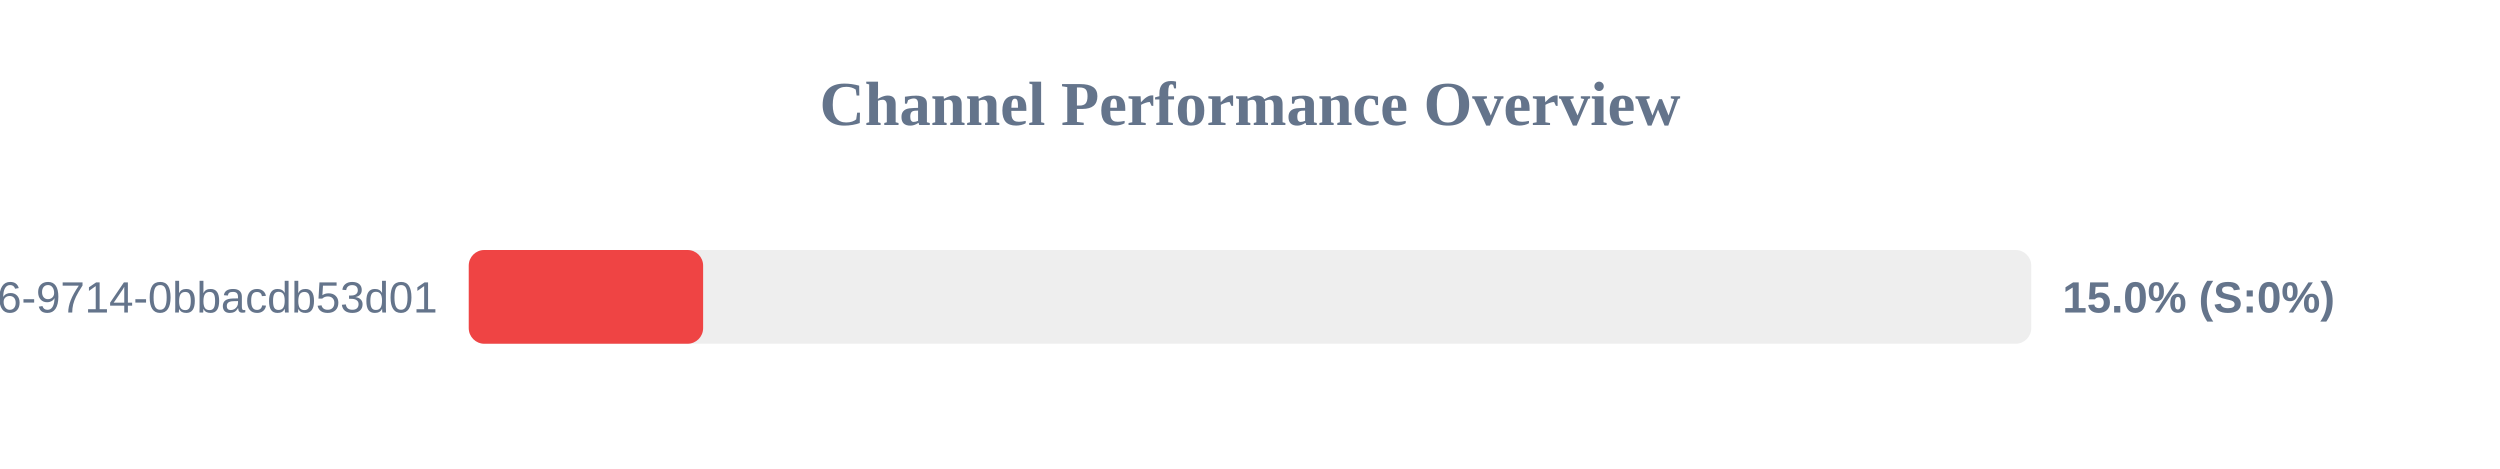
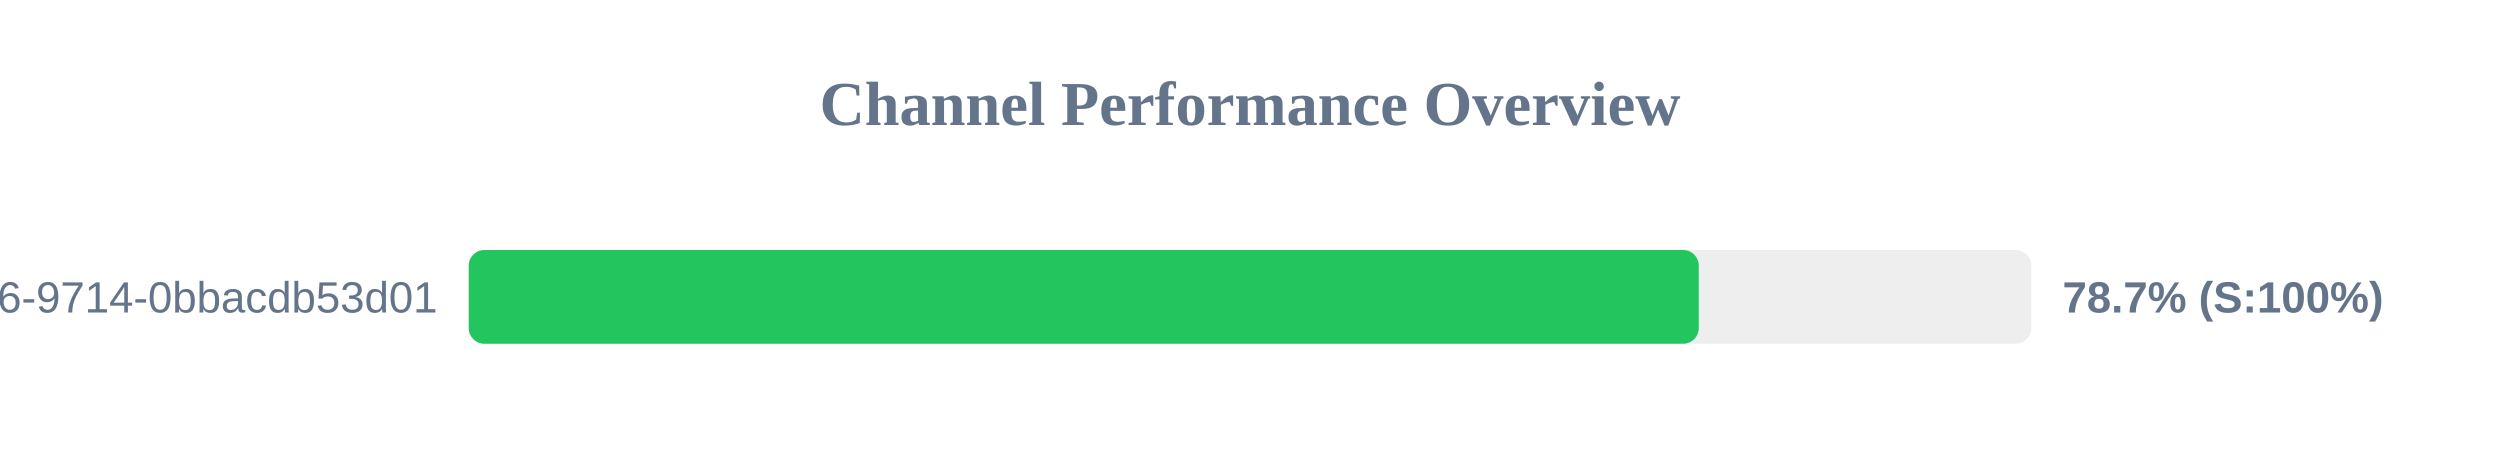
<svg xmlns="http://www.w3.org/2000/svg" width="800" height="150" version="1.1">
  <style>
        .row { font: 14px Arial; fill: #64748b; }
        .score { font: bold 14px Arial; fill: #64748b; }
    </style>
  <text x="400" y="40" text-anchor="middle" font-size="20px" font-weight="bold" fill="#64748b">Channel Performance Overview</text>
  <rect x="150" y="80" width="500" height="30" fill="#eee" rx="5" />
-   <rect x="150" y="80" width="75.0" height="30" fill="#ef4444" rx="5" />
+   <rect x="150" y="80" width="393.6" height="30" fill="#22c55e" rx="5" />
  <text x="140" y="100" text-anchor="end" class="row">?uuid=23125f6e-ec56-4c26-9714-0bbacdb53d01</text>
-   <text x="660" y="100" text-anchor="start" class="score">15.0% (S:0%)</text>
+   <text x="660" y="100" text-anchor="start" class="score">78.7% (S:100%)</text>
</svg>
